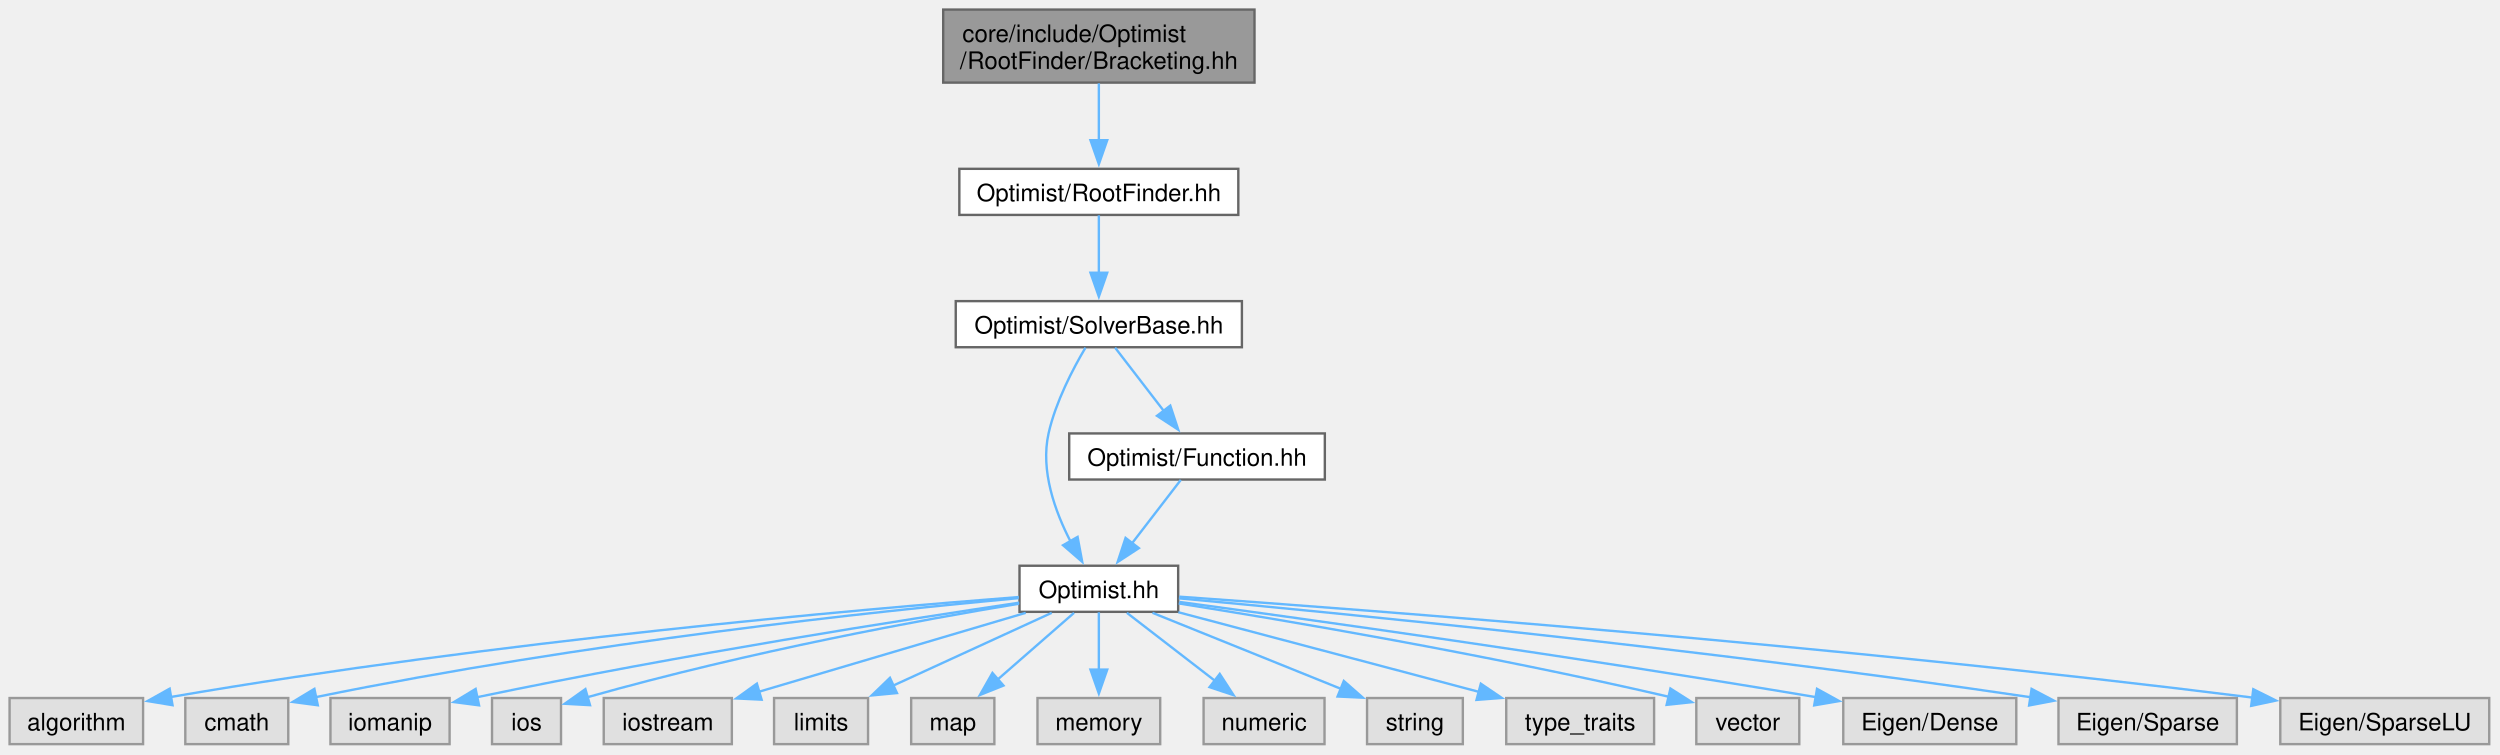
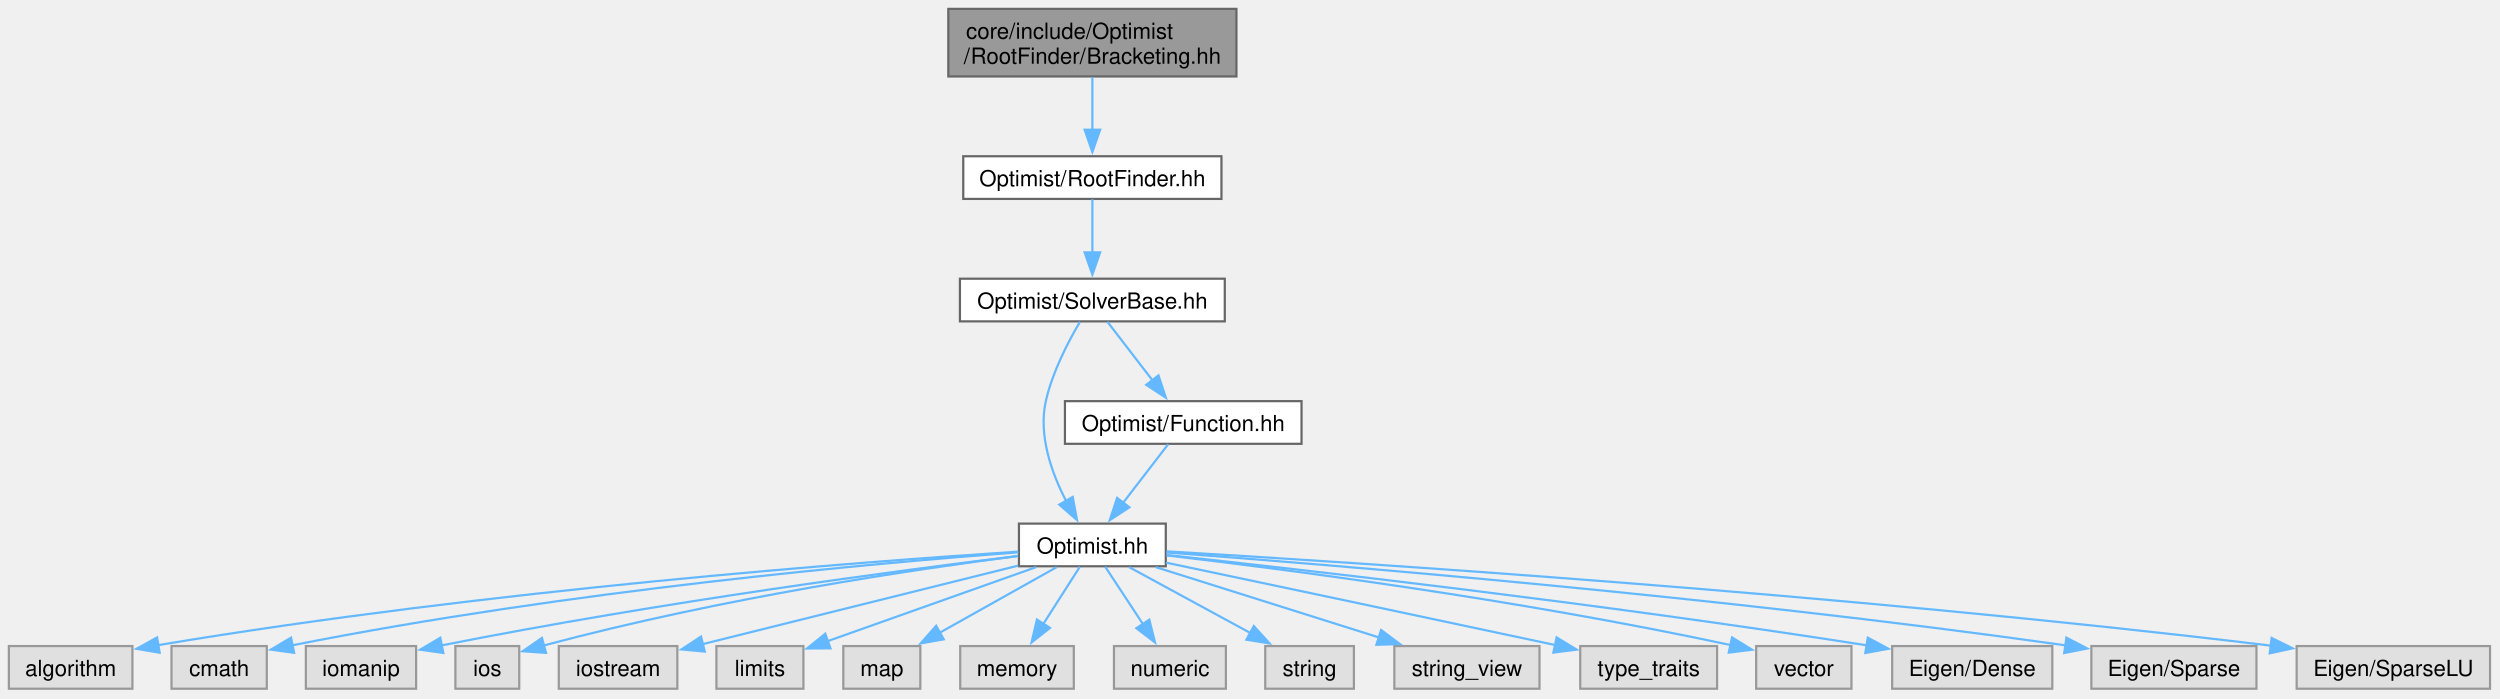
- <svg xmlns="http://www.w3.org/2000/svg" xmlns:xlink="http://www.w3.org/1999/xlink" width="1044pt" height="315pt" viewBox="0.00 0.00 1044.00 315.00">
+ <svg xmlns="http://www.w3.org/2000/svg" xmlns:xlink="http://www.w3.org/1999/xlink" width="1128pt" height="315pt" viewBox="0.00 0.00 1128.00 315.00">
  <g id="graph0" class="graph" transform="scale(1 1) rotate(0) translate(4 310.75)">
    <g id="Node000001" class="node">
      <g id="a_Node000001">
        <a xlink:title=" ">
-           <polygon fill="#999999" stroke="#666666" points="519.88,-306.75 389.88,-306.75 389.88,-276.25 519.88,-276.25 519.88,-306.75" />
-           <text xml:space="preserve" text-anchor="start" x="397.88" y="-293.25" font-family="Helvetica,sans-Serif" font-size="10.00">core/include/Optimist</text>
-           <text xml:space="preserve" text-anchor="middle" x="454.88" y="-282" font-family="Helvetica,sans-Serif" font-size="10.00">/RootFinder/Bracketing.hh</text>
+           <polygon fill="#999999" stroke="#666666" points="553.88,-306.75 423.88,-306.75 423.88,-276.25 553.88,-276.25 553.88,-306.75" />
+           <text xml:space="preserve" text-anchor="start" x="431.88" y="-293.25" font-family="Helvetica,sans-Serif" font-size="10.00">core/include/Optimist</text>
+           <text xml:space="preserve" text-anchor="middle" x="488.88" y="-282" font-family="Helvetica,sans-Serif" font-size="10.00">/RootFinder/Bracketing.hh</text>
        </a>
      </g>
    </g>
    <g id="Node000002" class="node">
      <g id="a_Node000002">
        <a xlink:href="_root_finder_8hh.html" target="_top" xlink:title=" ">
-           <polygon fill="white" stroke="#666666" points="513.12,-240.25 396.62,-240.25 396.62,-221 513.12,-221 513.12,-240.25" />
-           <text xml:space="preserve" text-anchor="middle" x="454.88" y="-226.75" font-family="Helvetica,sans-Serif" font-size="10.00">Optimist/RootFinder.hh</text>
+           <polygon fill="white" stroke="#666666" points="547.12,-240.25 430.62,-240.25 430.62,-221 547.12,-221 547.12,-240.25" />
+           <text xml:space="preserve" text-anchor="middle" x="488.88" y="-226.75" font-family="Helvetica,sans-Serif" font-size="10.00">Optimist/RootFinder.hh</text>
        </a>
      </g>
    </g>
    <g id="edge1_Node000001_Node000002" class="edge">
      <g id="a_edge1_Node000001_Node000002">
        <a xlink:title=" ">
-           <path fill="none" stroke="#63b8ff" d="M454.88,-275.95C454.88,-268.71 454.88,-259.84 454.88,-251.94" />
-           <polygon fill="#63b8ff" stroke="#63b8ff" points="458.38,-252.21 454.88,-242.21 451.38,-252.21 458.38,-252.21" />
+           <path fill="none" stroke="#63b8ff" d="M488.88,-275.95C488.88,-268.71 488.88,-259.84 488.88,-251.94" />
+           <polygon fill="#63b8ff" stroke="#63b8ff" points="492.38,-252.21 488.88,-242.21 485.38,-252.21 492.38,-252.21" />
        </a>
      </g>
    </g>
    <g id="Node000003" class="node">
      <g id="a_Node000003">
        <a xlink:href="_solver_base_8hh.html" target="_top" xlink:title=" ">
-           <polygon fill="white" stroke="#666666" points="514.62,-185 395.12,-185 395.12,-165.75 514.62,-165.75 514.62,-185" />
-           <text xml:space="preserve" text-anchor="middle" x="454.88" y="-171.5" font-family="Helvetica,sans-Serif" font-size="10.00">Optimist/SolverBase.hh</text>
+           <polygon fill="white" stroke="#666666" points="548.62,-185 429.12,-185 429.12,-165.75 548.62,-165.75 548.62,-185" />
+           <text xml:space="preserve" text-anchor="middle" x="488.88" y="-171.5" font-family="Helvetica,sans-Serif" font-size="10.00">Optimist/SolverBase.hh</text>
        </a>
      </g>
    </g>
    <g id="edge2_Node000002_Node000003" class="edge">
      <g id="a_edge2_Node000002_Node000003">
        <a xlink:title=" ">
-           <path fill="none" stroke="#63b8ff" d="M454.88,-220.83C454.88,-214.32 454.88,-205.17 454.88,-196.87" />
-           <polygon fill="#63b8ff" stroke="#63b8ff" points="458.38,-196.87 454.88,-186.87 451.38,-196.87 458.38,-196.87" />
+           <path fill="none" stroke="#63b8ff" d="M488.88,-220.83C488.88,-214.32 488.88,-205.17 488.88,-196.87" />
+           <polygon fill="#63b8ff" stroke="#63b8ff" points="492.38,-196.87 488.88,-186.87 485.38,-196.87 492.38,-196.87" />
        </a>
      </g>
    </g>
    <g id="Node000004" class="node">
      <g id="a_Node000004">
        <a xlink:href="_optimist_8hh.html" target="_top" xlink:title=" ">
-           <polygon fill="white" stroke="#666666" points="488,-74.5 421.75,-74.5 421.75,-55.25 488,-55.25 488,-74.5" />
-           <text xml:space="preserve" text-anchor="middle" x="454.88" y="-61" font-family="Helvetica,sans-Serif" font-size="10.00">Optimist.hh</text>
+           <polygon fill="white" stroke="#666666" points="522,-74.5 455.75,-74.5 455.75,-55.25 522,-55.25 522,-74.5" />
+           <text xml:space="preserve" text-anchor="middle" x="488.88" y="-61" font-family="Helvetica,sans-Serif" font-size="10.00">Optimist.hh</text>
        </a>
      </g>
    </g>
    <g id="edge3_Node000003_Node000004" class="edge">
      <g id="a_edge3_Node000003_Node000004">
        <a xlink:title=" ">
-           <path fill="none" stroke="#63b8ff" d="M449.3,-165.57C444.13,-156.86 436.83,-142.95 433.88,-129.75 430.41,-114.24 436.57,-97.17 443.09,-84.57" />
-           <polygon fill="#63b8ff" stroke="#63b8ff" points="446,-86.54 447.94,-76.13 439.93,-83.06 446,-86.54" />
+           <path fill="none" stroke="#63b8ff" d="M483.3,-165.57C478.13,-156.86 470.83,-142.95 467.88,-129.75 464.41,-114.24 470.57,-97.17 477.09,-84.57" />
+           <polygon fill="#63b8ff" stroke="#63b8ff" points="480,-86.54 481.94,-76.13 473.93,-83.06 480,-86.54" />
+         </a>
+       </g>
+     </g>
+     <g id="Node000021" class="node">
+       <g id="a_Node000021">
+         <a xlink:href="_function_8hh.html" target="_top" xlink:title=" ">
+           <polygon fill="white" stroke="#666666" points="583.25,-129.75 476.5,-129.75 476.5,-110.5 583.25,-110.5 583.25,-129.75" />
+           <text xml:space="preserve" text-anchor="middle" x="529.88" y="-116.25" font-family="Helvetica,sans-Serif" font-size="10.00">Optimist/Function.hh</text>
+         </a>
+       </g>
+     </g>
+     <g id="edge20_Node000003_Node000021" class="edge">
+       <g id="a_edge20_Node000003_Node000021">
+         <a xlink:title=" ">
+           <path fill="none" stroke="#63b8ff" d="M495.65,-165.58C501.19,-158.38 509.22,-147.96 516.1,-139.01" />
+           <polygon fill="#63b8ff" stroke="#63b8ff" points="518.71,-141.37 522.03,-131.31 513.16,-137.1 518.71,-141.37" />
+         </a>
+       </g>
+     </g>
+     <g id="Node000005" class="node">
+       <g id="a_Node000005">
+         <a xlink:title=" ">
+           <polygon fill="#e0e0e0" stroke="#999999" points="55.75,-19.25 0,-19.25 0,0 55.75,0 55.75,-19.25" />
+           <text xml:space="preserve" text-anchor="middle" x="27.88" y="-5.75" font-family="Helvetica,sans-Serif" font-size="10.00">algorithm</text>
+         </a>
+       </g>
+     </g>
+     <g id="edge4_Node000004_Node000005" class="edge">
+       <g id="a_edge4_Node000004_Node000005">
+         <a xlink:title=" ">
+           <path fill="none" stroke="#63b8ff" d="M455.34,-61.85C385.03,-57.28 216.95,-44.69 67.3,-19.66" />
+           <polygon fill="#63b8ff" stroke="#63b8ff" points="68.04,-16.23 57.59,-18.01 66.87,-23.14 68.04,-16.23" />
+         </a>
+       </g>
+     </g>
+     <g id="Node000006" class="node">
+       <g id="a_Node000006">
+         <a xlink:title=" ">
+           <polygon fill="#e0e0e0" stroke="#999999" points="116.38,-19.25 73.38,-19.25 73.38,0 116.38,0 116.38,-19.25" />
+           <text xml:space="preserve" text-anchor="middle" x="94.88" y="-5.75" font-family="Helvetica,sans-Serif" font-size="10.00">cmath</text>
+         </a>
+       </g>
+     </g>
+     <g id="edge5_Node000004_Node000006" class="edge">
+       <g id="a_edge5_Node000004_Node000006">
+         <a xlink:title=" ">
+           <path fill="none" stroke="#63b8ff" d="M455.47,-61.55C392.85,-56.82 253.47,-44.5 127.69,-19.55" />
+           <polygon fill="#63b8ff" stroke="#63b8ff" points="128.71,-16.19 118.21,-17.64 127.32,-23.05 128.71,-16.19" />
+         </a>
+       </g>
+     </g>
+     <g id="Node000007" class="node">
+       <g id="a_Node000007">
+         <a xlink:title=" ">
+           <polygon fill="#e0e0e0" stroke="#999999" points="183.75,-19.25 134,-19.25 134,0 183.75,0 183.75,-19.25" />
+           <text xml:space="preserve" text-anchor="middle" x="158.88" y="-5.75" font-family="Helvetica,sans-Serif" font-size="10.00">iomanip</text>
+         </a>
+       </g>
+     </g>
+     <g id="edge6_Node000004_Node000007" class="edge">
+       <g id="a_edge6_Node000004_Node000007">
+         <a xlink:title=" ">
+           <path fill="none" stroke="#63b8ff" d="M455.39,-59.92C402.33,-53.42 295.46,-39.38 195.3,-19.56" />
+           <polygon fill="#63b8ff" stroke="#63b8ff" points="196.04,-16.14 185.55,-17.61 194.66,-23 196.04,-16.14" />
+         </a>
+       </g>
+     </g>
+     <g id="Node000008" class="node">
+       <g id="a_Node000008">
+         <a xlink:title=" ">
+           <polygon fill="#e0e0e0" stroke="#999999" points="230.28,-19.25 201.47,-19.25 201.47,0 230.28,0 230.28,-19.25" />
+           <text xml:space="preserve" text-anchor="middle" x="215.88" y="-5.75" font-family="Helvetica,sans-Serif" font-size="10.00">ios</text>
+         </a>
+       </g>
+     </g>
+     <g id="edge7_Node000004_Node000008" class="edge">
+       <g id="a_edge7_Node000004_Node000008">
+         <a xlink:title=" ">
+           <path fill="none" stroke="#63b8ff" d="M455.29,-59.86C408.97,-53.89 322.8,-41.27 241.29,-19.5" />
+           <polygon fill="#63b8ff" stroke="#63b8ff" points="242.37,-16.16 231.8,-16.91 240.53,-22.92 242.37,-16.16" />
+         </a>
+       </g>
+     </g>
+     <g id="Node000009" class="node">
+       <g id="a_Node000009">
+         <a xlink:title=" ">
+           <polygon fill="#e0e0e0" stroke="#999999" points="301.62,-19.25 248.12,-19.25 248.12,0 301.62,0 301.62,-19.25" />
+           <text xml:space="preserve" text-anchor="middle" x="274.88" y="-5.75" font-family="Helvetica,sans-Serif" font-size="10.00">iostream</text>
+         </a>
+       </g>
+     </g>
+     <g id="edge8_Node000004_Node000009" class="edge">
+       <g id="a_edge8_Node000004_Node000009">
+         <a xlink:title=" ">
+           <path fill="none" stroke="#63b8ff" d="M455.44,-55.55C416.84,-45.95 353.48,-30.19 313,-20.11" />
+           <polygon fill="#63b8ff" stroke="#63b8ff" points="314,-16.75 303.45,-17.73 312.31,-23.55 314,-16.75" />
+         </a>
+       </g>
+     </g>
+     <g id="Node000010" class="node">
+       <g id="a_Node000010">
+         <a xlink:title=" ">
+           <polygon fill="#e0e0e0" stroke="#999999" points="358.5,-19.25 319.25,-19.25 319.25,0 358.5,0 358.5,-19.25" />
+           <text xml:space="preserve" text-anchor="middle" x="338.88" y="-5.75" font-family="Helvetica,sans-Serif" font-size="10.00">limits</text>
+         </a>
+       </g>
+     </g>
+     <g id="edge9_Node000004_Node000010" class="edge">
+       <g id="a_edge9_Node000004_Node000010">
+         <a xlink:title=" ">
+           <path fill="none" stroke="#63b8ff" d="M463.43,-54.84C437.42,-45.61 397.03,-31.27 369.34,-21.44" />
+           <polygon fill="#63b8ff" stroke="#63b8ff" points="370.71,-18.21 360.11,-18.16 368.36,-24.81 370.71,-18.21" />
+         </a>
+       </g>
+     </g>
+     <g id="Node000011" class="node">
+       <g id="a_Node000011">
+         <a xlink:title=" ">
+           <polygon fill="#e0e0e0" stroke="#999999" points="411.25,-19.25 376.5,-19.25 376.5,0 411.25,0 411.25,-19.25" />
+           <text xml:space="preserve" text-anchor="middle" x="393.88" y="-5.75" font-family="Helvetica,sans-Serif" font-size="10.00">map</text>
+         </a>
+       </g>
+     </g>
+     <g id="edge10_Node000004_Node000011" class="edge">
+       <g id="a_edge10_Node000004_Node000011">
+         <a xlink:title=" ">
+           <path fill="none" stroke="#63b8ff" d="M472.76,-54.84C458.29,-46.73 436.8,-34.68 419.89,-25.21" />
+           <polygon fill="#63b8ff" stroke="#63b8ff" points="421.82,-22.28 411.39,-20.44 418.4,-28.39 421.82,-22.28" />
+         </a>
+       </g>
+     </g>
+     <g id="Node000012" class="node">
+       <g id="a_Node000012">
+         <a xlink:title=" ">
+           <polygon fill="#e0e0e0" stroke="#999999" points="480.5,-19.25 429.25,-19.25 429.25,0 480.5,0 480.5,-19.25" />
+           <text xml:space="preserve" text-anchor="middle" x="454.88" y="-5.75" font-family="Helvetica,sans-Serif" font-size="10.00">memory</text>
+         </a>
+       </g>
+     </g>
+     <g id="edge11_Node000004_Node000012" class="edge">
+       <g id="a_edge11_Node000004_Node000012">
+         <a xlink:title=" ">
+           <path fill="none" stroke="#63b8ff" d="M483.26,-55.08C478.76,-48.03 472.29,-37.9 466.66,-29.08" />
+           <polygon fill="#63b8ff" stroke="#63b8ff" points="469.76,-27.43 461.43,-20.88 463.86,-31.2 469.76,-27.43" />
+         </a>
+       </g>
+     </g>
+     <g id="Node000013" class="node">
+       <g id="a_Node000013">
+         <a xlink:title=" ">
+           <polygon fill="#e0e0e0" stroke="#999999" points="549.12,-19.25 498.62,-19.25 498.62,0 549.12,0 549.12,-19.25" />
+           <text xml:space="preserve" text-anchor="middle" x="523.88" y="-5.75" font-family="Helvetica,sans-Serif" font-size="10.00">numeric</text>
+         </a>
+       </g>
+     </g>
+     <g id="edge12_Node000004_Node000013" class="edge">
+       <g id="a_edge12_Node000004_Node000013">
+         <a xlink:title=" ">
+           <path fill="none" stroke="#63b8ff" d="M494.65,-55.08C499.29,-48.03 505.95,-37.9 511.74,-29.08" />
+           <polygon fill="#63b8ff" stroke="#63b8ff" points="514.57,-31.15 517.14,-20.87 508.72,-27.31 514.57,-31.15" />
+         </a>
+       </g>
+     </g>
+     <g id="Node000014" class="node">
+       <g id="a_Node000014">
+         <a xlink:title=" ">
+           <polygon fill="#e0e0e0" stroke="#999999" points="606.88,-19.25 566.88,-19.25 566.88,0 606.88,0 606.88,-19.25" />
+           <text xml:space="preserve" text-anchor="middle" x="586.88" y="-5.75" font-family="Helvetica,sans-Serif" font-size="10.00">string</text>
+         </a>
+       </g>
+     </g>
+     <g id="edge13_Node000004_Node000014" class="edge">
+       <g id="a_edge13_Node000004_Node000014">
+         <a xlink:title=" ">
+           <path fill="none" stroke="#63b8ff" d="M505.5,-54.84C520.56,-46.66 543.02,-34.46 560.53,-24.94" />
+           <polygon fill="#63b8ff" stroke="#63b8ff" points="561.72,-28.27 568.84,-20.43 558.38,-22.12 561.72,-28.27" />
+         </a>
+       </g>
+     </g>
+     <g id="Node000015" class="node">
+       <g id="a_Node000015">
+         <a xlink:title=" ">
+           <polygon fill="#e0e0e0" stroke="#999999" points="690.62,-19.25 625.12,-19.25 625.12,0 690.62,0 690.62,-19.25" />
+           <text xml:space="preserve" text-anchor="middle" x="657.88" y="-5.75" font-family="Helvetica,sans-Serif" font-size="10.00">string_view</text>
+         </a>
+       </g>
+     </g>
+     <g id="edge14_Node000004_Node000015" class="edge">
+       <g id="a_edge14_Node000004_Node000015">
+         <a xlink:title=" ">
+           <path fill="none" stroke="#63b8ff" d="M517.54,-54.84C545.22,-46.12 587.36,-32.84 618.25,-23.11" />
+           <polygon fill="#63b8ff" stroke="#63b8ff" points="619.14,-26.5 627.62,-20.16 617.03,-19.82 619.14,-26.5" />
+         </a>
+       </g>
+     </g>
+     <g id="Node000016" class="node">
+       <g id="a_Node000016">
+         <a xlink:title=" ">
+           <polygon fill="#e0e0e0" stroke="#999999" points="770.75,-19.25 709,-19.25 709,0 770.75,0 770.75,-19.25" />
+           <text xml:space="preserve" text-anchor="middle" x="739.88" y="-5.75" font-family="Helvetica,sans-Serif" font-size="10.00">type_traits</text>
+         </a>
+       </g>
+     </g>
+     <g id="edge15_Node000004_Node000016" class="edge">
+       <g id="a_edge15_Node000004_Node000016">
+         <a xlink:title=" ">
+           <path fill="none" stroke="#63b8ff" d="M522.14,-56.88C561.61,-48.58 629.71,-34.21 697.92,-19.66" />
+           <polygon fill="#63b8ff" stroke="#63b8ff" points="698.34,-23.15 707.39,-17.64 696.88,-16.3 698.34,-23.15" />
+         </a>
+       </g>
+     </g>
+     <g id="Node000017" class="node">
+       <g id="a_Node000017">
+         <a xlink:title=" ">
+           <polygon fill="#e0e0e0" stroke="#999999" points="831.38,-19.25 788.38,-19.25 788.38,0 831.38,0 831.38,-19.25" />
+           <text xml:space="preserve" text-anchor="middle" x="809.88" y="-5.75" font-family="Helvetica,sans-Serif" font-size="10.00">vector</text>
+         </a>
+       </g>
+     </g>
+     <g id="edge16_Node000004_Node000017" class="edge">
+       <g id="a_edge16_Node000004_Node000017">
+         <a xlink:title=" ">
+           <path fill="none" stroke="#63b8ff" d="M522.3,-60.16C574.66,-54.03 679.37,-40.57 776.78,-19.71" />
+           <polygon fill="#63b8ff" stroke="#63b8ff" points="777.5,-23.13 786.52,-17.59 776.01,-16.29 777.5,-23.13" />
+         </a>
+       </g>
+     </g>
+     <g id="Node000018" class="node">
+       <g id="a_Node000018">
+         <a xlink:title=" ">
+           <polygon fill="#e0e0e0" stroke="#999999" points="922,-19.25 849.75,-19.25 849.75,0 922,0 922,-19.25" />
+           <text xml:space="preserve" text-anchor="middle" x="885.88" y="-5.75" font-family="Helvetica,sans-Serif" font-size="10.00">Eigen/Dense</text>
+         </a>
+       </g>
+     </g>
+     <g id="edge17_Node000004_Node000018" class="edge">
+       <g id="a_edge17_Node000004_Node000018">
+         <a xlink:title=" ">
+           <path fill="none" stroke="#63b8ff" d="M522.46,-60.33C583.36,-53.76 716.29,-38.7 838.52,-19.54" />
+           <polygon fill="#63b8ff" stroke="#63b8ff" points="838.74,-23.05 848.07,-18.03 837.64,-16.13 838.74,-23.05" />
+         </a>
+       </g>
+     </g>
+     <g id="Node000019" class="node">
+       <g id="a_Node000019">
+         <a xlink:title=" ">
+           <polygon fill="#e0e0e0" stroke="#999999" points="1014.12,-19.25 939.62,-19.25 939.62,0 1014.12,0 1014.12,-19.25" />
+           <text xml:space="preserve" text-anchor="middle" x="976.88" y="-5.75" font-family="Helvetica,sans-Serif" font-size="10.00">Eigen/Sparse</text>
+         </a>
+       </g>
+     </g>
+     <g id="edge18_Node000004_Node000019" class="edge">
+       <g id="a_edge18_Node000004_Node000019">
+         <a xlink:title=" ">
+           <path fill="none" stroke="#63b8ff" d="M522.26,-61.48C594.41,-56.08 770.45,-41.81 927.96,-19.56" />
+           <polygon fill="#63b8ff" stroke="#63b8ff" points="928.36,-23.04 937.76,-18.16 927.37,-16.11 928.36,-23.04" />
        </a>
      </g>
    </g>
    <g id="Node000020" class="node">
      <g id="a_Node000020">
-         <a xlink:href="_function_8hh.html" target="_top" xlink:title=" ">
-           <polygon fill="white" stroke="#666666" points="549.25,-129.75 442.5,-129.75 442.5,-110.5 549.25,-110.5 549.25,-129.75" />
-           <text xml:space="preserve" text-anchor="middle" x="495.88" y="-116.25" font-family="Helvetica,sans-Serif" font-size="10.00">Optimist/Function.hh</text>
-         </a>
-       </g>
-     </g>
-     <g id="edge19_Node000003_Node000020" class="edge">
-       <g id="a_edge19_Node000003_Node000020">
-         <a xlink:title=" ">
-           <path fill="none" stroke="#63b8ff" d="M461.65,-165.58C467.19,-158.38 475.22,-147.96 482.1,-139.01" />
-           <polygon fill="#63b8ff" stroke="#63b8ff" points="484.71,-141.37 488.03,-131.31 479.16,-137.1 484.71,-141.37" />
-         </a>
-       </g>
-     </g>
-     <g id="Node000005" class="node">
-       <g id="a_Node000005">
-         <a xlink:title=" ">
-           <polygon fill="#e0e0e0" stroke="#999999" points="55.75,-19.25 0,-19.25 0,0 55.75,0 55.75,-19.25" />
-           <text xml:space="preserve" text-anchor="middle" x="27.88" y="-5.75" font-family="Helvetica,sans-Serif" font-size="10.00">algorithm</text>
-         </a>
-       </g>
-     </g>
-     <g id="edge4_Node000004_Node000005" class="edge">
-       <g id="a_edge4_Node000004_Node000005">
-         <a xlink:title=" ">
-           <path fill="none" stroke="#63b8ff" d="M421.46,-61.44C355.46,-56.33 203.54,-43.12 67.15,-19.66" />
-           <polygon fill="#63b8ff" stroke="#63b8ff" points="68.05,-16.26 57.6,-17.99 66.85,-23.16 68.05,-16.26" />
-         </a>
-       </g>
-     </g>
-     <g id="Node000006" class="node">
-       <g id="a_Node000006">
-         <a xlink:title=" ">
-           <polygon fill="#e0e0e0" stroke="#999999" points="116.38,-19.25 73.38,-19.25 73.38,0 116.38,0 116.38,-19.25" />
-           <text xml:space="preserve" text-anchor="middle" x="94.88" y="-5.75" font-family="Helvetica,sans-Serif" font-size="10.00">cmath</text>
-         </a>
-       </g>
-     </g>
-     <g id="edge5_Node000004_Node000006" class="edge">
-       <g id="a_edge5_Node000004_Node000006">
-         <a xlink:title=" ">
-           <path fill="none" stroke="#63b8ff" d="M421.34,-60.97C363.33,-55.59 240.35,-42.66 127.93,-19.64" />
-           <polygon fill="#63b8ff" stroke="#63b8ff" points="128.72,-16.23 118.22,-17.62 127.29,-23.08 128.72,-16.23" />
-         </a>
-       </g>
-     </g>
-     <g id="Node000007" class="node">
-       <g id="a_Node000007">
-         <a xlink:title=" ">
-           <polygon fill="#e0e0e0" stroke="#999999" points="183.75,-19.25 134,-19.25 134,0 183.75,0 183.75,-19.25" />
-           <text xml:space="preserve" text-anchor="middle" x="158.88" y="-5.75" font-family="Helvetica,sans-Serif" font-size="10.00">iomanip</text>
-         </a>
-       </g>
-     </g>
-     <g id="edge6_Node000004_Node000007" class="edge">
-       <g id="a_edge6_Node000004_Node000007">
-         <a xlink:title=" ">
-           <path fill="none" stroke="#63b8ff" d="M421.63,-59.08C373.77,-51.99 282.47,-37.77 195.24,-19.61" />
-           <polygon fill="#63b8ff" stroke="#63b8ff" points="196.06,-16.2 185.55,-17.57 194.62,-23.05 196.06,-16.2" />
-         </a>
-       </g>
-     </g>
-     <g id="Node000008" class="node">
-       <g id="a_Node000008">
-         <a xlink:title=" ">
-           <polygon fill="#e0e0e0" stroke="#999999" points="230.28,-19.25 201.47,-19.25 201.47,0 230.28,0 230.28,-19.25" />
-           <text xml:space="preserve" text-anchor="middle" x="215.88" y="-5.75" font-family="Helvetica,sans-Serif" font-size="10.00">ios</text>
-         </a>
-       </g>
-     </g>
-     <g id="edge7_Node000004_Node000008" class="edge">
-       <g id="a_edge7_Node000004_Node000008">
-         <a xlink:title=" ">
-           <path fill="none" stroke="#63b8ff" d="M421.55,-58.64C380.96,-51.91 310.18,-39.03 241.38,-19.62" />
-           <polygon fill="#63b8ff" stroke="#63b8ff" points="242.39,-16.27 231.82,-16.86 240.46,-22.99 242.39,-16.27" />
-         </a>
-       </g>
-     </g>
-     <g id="Node000009" class="node">
-       <g id="a_Node000009">
-         <a xlink:title=" ">
-           <polygon fill="#e0e0e0" stroke="#999999" points="301.62,-19.25 248.12,-19.25 248.12,0 301.62,0 301.62,-19.25" />
-           <text xml:space="preserve" text-anchor="middle" x="274.88" y="-5.75" font-family="Helvetica,sans-Serif" font-size="10.00">iostream</text>
-         </a>
-       </g>
-     </g>
-     <g id="edge8_Node000004_Node000009" class="edge">
-       <g id="a_edge8_Node000004_Node000009">
-         <a xlink:title=" ">
-           <path fill="none" stroke="#63b8ff" d="M424.34,-54.84C393.52,-45.72 345.86,-31.63 312.68,-21.81" />
-           <polygon fill="#63b8ff" stroke="#63b8ff" points="314.05,-18.57 303.47,-19.08 312.07,-25.28 314.05,-18.57" />
-         </a>
-       </g>
-     </g>
-     <g id="Node000010" class="node">
-       <g id="a_Node000010">
-         <a xlink:title=" ">
-           <polygon fill="#e0e0e0" stroke="#999999" points="358.5,-19.25 319.25,-19.25 319.25,0 358.5,0 358.5,-19.25" />
-           <text xml:space="preserve" text-anchor="middle" x="338.88" y="-5.75" font-family="Helvetica,sans-Serif" font-size="10.00">limits</text>
-         </a>
-       </g>
-     </g>
-     <g id="edge9_Node000004_Node000010" class="edge">
-       <g id="a_edge9_Node000004_Node000010">
-         <a xlink:title=" ">
-           <path fill="none" stroke="#63b8ff" d="M435.2,-54.84C417.03,-46.5 389.79,-34 368.91,-24.41" />
-           <polygon fill="#63b8ff" stroke="#63b8ff" points="370.57,-21.33 360.02,-20.33 367.65,-27.69 370.57,-21.33" />
-         </a>
-       </g>
-     </g>
-     <g id="Node000011" class="node">
-       <g id="a_Node000011">
-         <a xlink:title=" ">
-           <polygon fill="#e0e0e0" stroke="#999999" points="411.25,-19.25 376.5,-19.25 376.5,0 411.25,0 411.25,-19.25" />
-           <text xml:space="preserve" text-anchor="middle" x="393.88" y="-5.75" font-family="Helvetica,sans-Serif" font-size="10.00">map</text>
-         </a>
-       </g>
-     </g>
-     <g id="edge10_Node000004_Node000011" class="edge">
-       <g id="a_edge10_Node000004_Node000011">
-         <a xlink:title=" ">
-           <path fill="none" stroke="#63b8ff" d="M444.53,-54.84C435.8,-47.22 423.09,-36.12 412.58,-26.95" />
-           <polygon fill="#63b8ff" stroke="#63b8ff" points="415.05,-24.46 405.21,-20.52 410.44,-29.73 415.05,-24.46" />
-         </a>
-       </g>
-     </g>
-     <g id="Node000012" class="node">
-       <g id="a_Node000012">
-         <a xlink:title=" ">
-           <polygon fill="#e0e0e0" stroke="#999999" points="480.5,-19.25 429.25,-19.25 429.25,0 480.5,0 480.5,-19.25" />
-           <text xml:space="preserve" text-anchor="middle" x="454.88" y="-5.75" font-family="Helvetica,sans-Serif" font-size="10.00">memory</text>
-         </a>
-       </g>
-     </g>
-     <g id="edge11_Node000004_Node000012" class="edge">
-       <g id="a_edge11_Node000004_Node000012">
-         <a xlink:title=" ">
-           <path fill="none" stroke="#63b8ff" d="M454.88,-55.08C454.88,-48.57 454.88,-39.42 454.88,-31.12" />
-           <polygon fill="#63b8ff" stroke="#63b8ff" points="458.38,-31.12 454.88,-21.12 451.38,-31.12 458.38,-31.12" />
-         </a>
-       </g>
-     </g>
-     <g id="Node000013" class="node">
-       <g id="a_Node000013">
-         <a xlink:title=" ">
-           <polygon fill="#e0e0e0" stroke="#999999" points="549.12,-19.25 498.62,-19.25 498.62,0 549.12,0 549.12,-19.25" />
-           <text xml:space="preserve" text-anchor="middle" x="523.88" y="-5.75" font-family="Helvetica,sans-Serif" font-size="10.00">numeric</text>
-         </a>
-       </g>
-     </g>
-     <g id="edge12_Node000004_Node000013" class="edge">
-       <g id="a_edge12_Node000004_Node000013">
-         <a xlink:title=" ">
-           <path fill="none" stroke="#63b8ff" d="M466.58,-54.84C476.65,-47.07 491.42,-35.67 503.44,-26.4" />
-           <polygon fill="#63b8ff" stroke="#63b8ff" points="505.37,-29.33 511.14,-20.45 501.09,-23.79 505.37,-29.33" />
-         </a>
-       </g>
-     </g>
-     <g id="Node000014" class="node">
-       <g id="a_Node000014">
-         <a xlink:title=" ">
-           <polygon fill="#e0e0e0" stroke="#999999" points="606.88,-19.25 566.88,-19.25 566.88,0 606.88,0 606.88,-19.25" />
-           <text xml:space="preserve" text-anchor="middle" x="586.88" y="-5.75" font-family="Helvetica,sans-Serif" font-size="10.00">string</text>
-         </a>
-       </g>
-     </g>
-     <g id="edge13_Node000004_Node000014" class="edge">
-       <g id="a_edge13_Node000004_Node000014">
-         <a xlink:title=" ">
-           <path fill="none" stroke="#63b8ff" d="M477.27,-54.84C498.95,-46.09 532.01,-32.76 556.15,-23.02" />
-           <polygon fill="#63b8ff" stroke="#63b8ff" points="557.18,-26.38 565.14,-19.39 554.56,-19.89 557.18,-26.38" />
-         </a>
-       </g>
-     </g>
-     <g id="Node000015" class="node">
-       <g id="a_Node000015">
-         <a xlink:title=" ">
-           <polygon fill="#e0e0e0" stroke="#999999" points="686.75,-19.25 625,-19.25 625,0 686.75,0 686.75,-19.25" />
-           <text xml:space="preserve" text-anchor="middle" x="655.88" y="-5.75" font-family="Helvetica,sans-Serif" font-size="10.00">type_traits</text>
-         </a>
-       </g>
-     </g>
-     <g id="edge14_Node000004_Node000015" class="edge">
-       <g id="a_edge14_Node000004_Node000015">
-         <a xlink:title=" ">
-           <path fill="none" stroke="#63b8ff" d="M488.07,-55.08C522.42,-45.98 576.2,-31.73 613.59,-21.83" />
-           <polygon fill="#63b8ff" stroke="#63b8ff" points="614.39,-25.24 623.16,-19.29 612.59,-18.47 614.39,-25.24" />
-         </a>
-       </g>
-     </g>
-     <g id="Node000016" class="node">
-       <g id="a_Node000016">
-         <a xlink:title=" ">
-           <polygon fill="#e0e0e0" stroke="#999999" points="747.38,-19.25 704.38,-19.25 704.38,0 747.38,0 747.38,-19.25" />
-           <text xml:space="preserve" text-anchor="middle" x="725.88" y="-5.75" font-family="Helvetica,sans-Serif" font-size="10.00">vector</text>
-         </a>
-       </g>
-     </g>
-     <g id="edge15_Node000004_Node000016" class="edge">
-       <g id="a_edge15_Node000004_Node000016">
-         <a xlink:title=" ">
-           <path fill="none" stroke="#63b8ff" d="M488.22,-58.75C532.83,-51.67 614.59,-37.89 692.95,-19.77" />
-           <polygon fill="#63b8ff" stroke="#63b8ff" points="693.57,-23.22 702.51,-17.53 691.98,-16.4 693.57,-23.22" />
-         </a>
-       </g>
-     </g>
-     <g id="Node000017" class="node">
-       <g id="a_Node000017">
-         <a xlink:title=" ">
-           <polygon fill="#e0e0e0" stroke="#999999" points="838,-19.25 765.75,-19.25 765.75,0 838,0 838,-19.25" />
-           <text xml:space="preserve" text-anchor="middle" x="801.88" y="-5.75" font-family="Helvetica,sans-Serif" font-size="10.00">Eigen/Dense</text>
-         </a>
-       </g>
-     </g>
-     <g id="edge16_Node000004_Node000017" class="edge">
-       <g id="a_edge16_Node000004_Node000017">
-         <a xlink:title=" ">
-           <path fill="none" stroke="#63b8ff" d="M488.47,-59.39C542.34,-52.09 651.64,-36.86 754.35,-19.62" />
-           <polygon fill="#63b8ff" stroke="#63b8ff" points="754.78,-23.09 764.06,-17.98 753.61,-16.19 754.78,-23.09" />
-         </a>
-       </g>
-     </g>
-     <g id="Node000018" class="node">
-       <g id="a_Node000018">
-         <a xlink:title=" ">
-           <polygon fill="#e0e0e0" stroke="#999999" points="930.12,-19.25 855.62,-19.25 855.62,0 930.12,0 930.12,-19.25" />
-           <text xml:space="preserve" text-anchor="middle" x="892.88" y="-5.75" font-family="Helvetica,sans-Serif" font-size="10.00">Eigen/Sparse</text>
-         </a>
-       </g>
-     </g>
-     <g id="edge17_Node000004_Node000018" class="edge">
-       <g id="a_edge17_Node000004_Node000018">
-         <a xlink:title=" ">
-           <path fill="none" stroke="#63b8ff" d="M488.28,-60.89C554.29,-54.82 706.33,-39.96 844.1,-19.57" />
-           <polygon fill="#63b8ff" stroke="#63b8ff" points="844.39,-23.07 853.76,-18.13 843.35,-16.15 844.39,-23.07" />
-         </a>
-       </g>
-     </g>
-     <g id="Node000019" class="node">
-       <g id="a_Node000019">
-         <a xlink:title=" ">
-           <polygon fill="#e0e0e0" stroke="#999999" points="1035.5,-19.25 948.25,-19.25 948.25,0 1035.5,0 1035.5,-19.25" />
-           <text xml:space="preserve" text-anchor="middle" x="991.88" y="-5.75" font-family="Helvetica,sans-Serif" font-size="10.00">Eigen/SparseLU</text>
-         </a>
-       </g>
-     </g>
-     <g id="edge18_Node000004_Node000019" class="edge">
-       <g id="a_edge18_Node000004_Node000019">
-         <a xlink:title=" ">
-           <path fill="none" stroke="#63b8ff" d="M488.41,-61.59C565.55,-56.16 761.73,-41.36 936.72,-19.43" />
-           <polygon fill="#63b8ff" stroke="#63b8ff" points="936.97,-22.93 946.45,-18.2 936.09,-15.99 936.97,-22.93" />
-         </a>
-       </g>
-     </g>
-     <g id="edge20_Node000020_Node000004" class="edge">
-       <g id="a_edge20_Node000020_Node000004">
-         <a xlink:title=" ">
-           <path fill="none" stroke="#63b8ff" d="M489.1,-110.33C483.56,-103.13 475.53,-92.71 468.65,-83.76" />
-           <polygon fill="#63b8ff" stroke="#63b8ff" points="471.59,-81.85 462.72,-76.06 466.04,-86.12 471.59,-81.85" />
+         <a xlink:title=" ">
+           <polygon fill="#e0e0e0" stroke="#999999" points="1119.5,-19.25 1032.25,-19.25 1032.25,0 1119.5,0 1119.5,-19.25" />
+           <text xml:space="preserve" text-anchor="middle" x="1075.88" y="-5.75" font-family="Helvetica,sans-Serif" font-size="10.00">Eigen/SparseLU</text>
+         </a>
+       </g>
+     </g>
+     <g id="edge19_Node000004_Node000020" class="edge">
+       <g id="a_edge19_Node000004_Node000020">
+         <a xlink:title=" ">
+           <path fill="none" stroke="#63b8ff" d="M522.4,-61.98C605.09,-57.13 825.66,-42.99 1020.63,-19.43" />
+           <polygon fill="#63b8ff" stroke="#63b8ff" points="1020.95,-22.91 1030.45,-18.23 1020.1,-15.96 1020.95,-22.91" />
+         </a>
+       </g>
+     </g>
+     <g id="edge21_Node000021_Node000004" class="edge">
+       <g id="a_edge21_Node000021_Node000004">
+         <a xlink:title=" ">
+           <path fill="none" stroke="#63b8ff" d="M523.1,-110.33C517.56,-103.13 509.53,-92.71 502.65,-83.76" />
+           <polygon fill="#63b8ff" stroke="#63b8ff" points="505.59,-81.85 496.72,-76.06 500.04,-86.12 505.59,-81.85" />
        </a>
      </g>
    </g>
  </g>
</svg>
